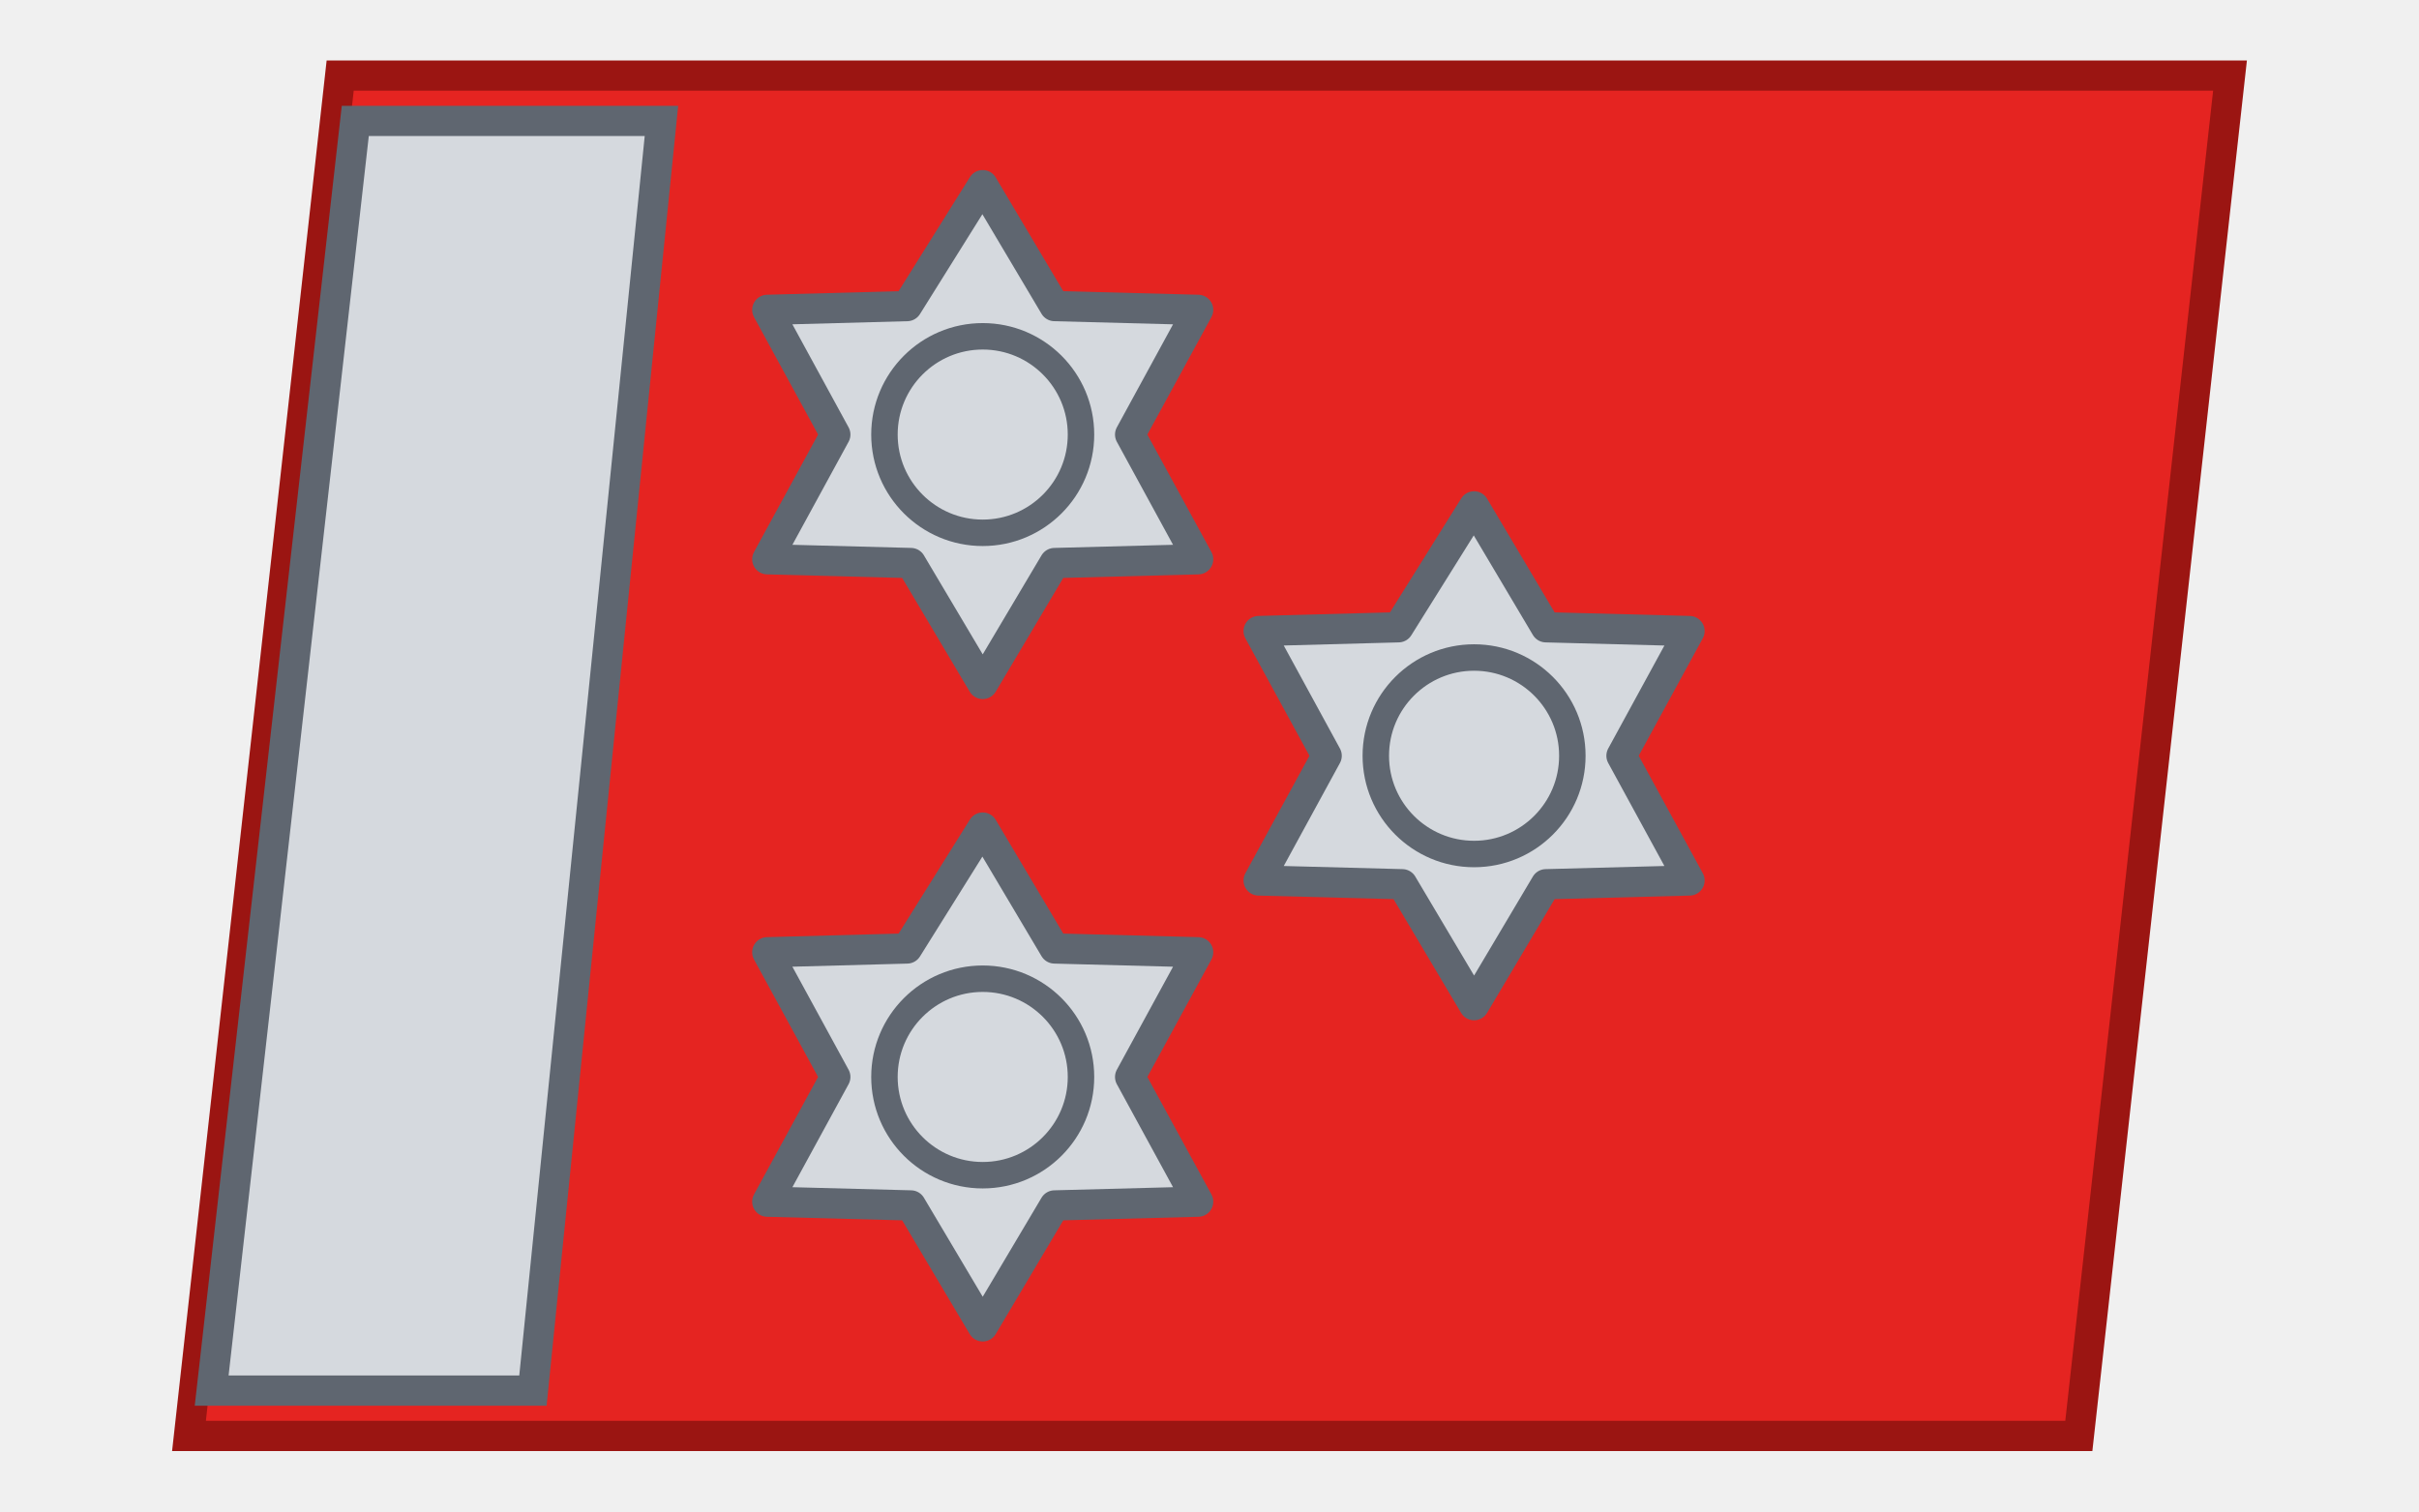
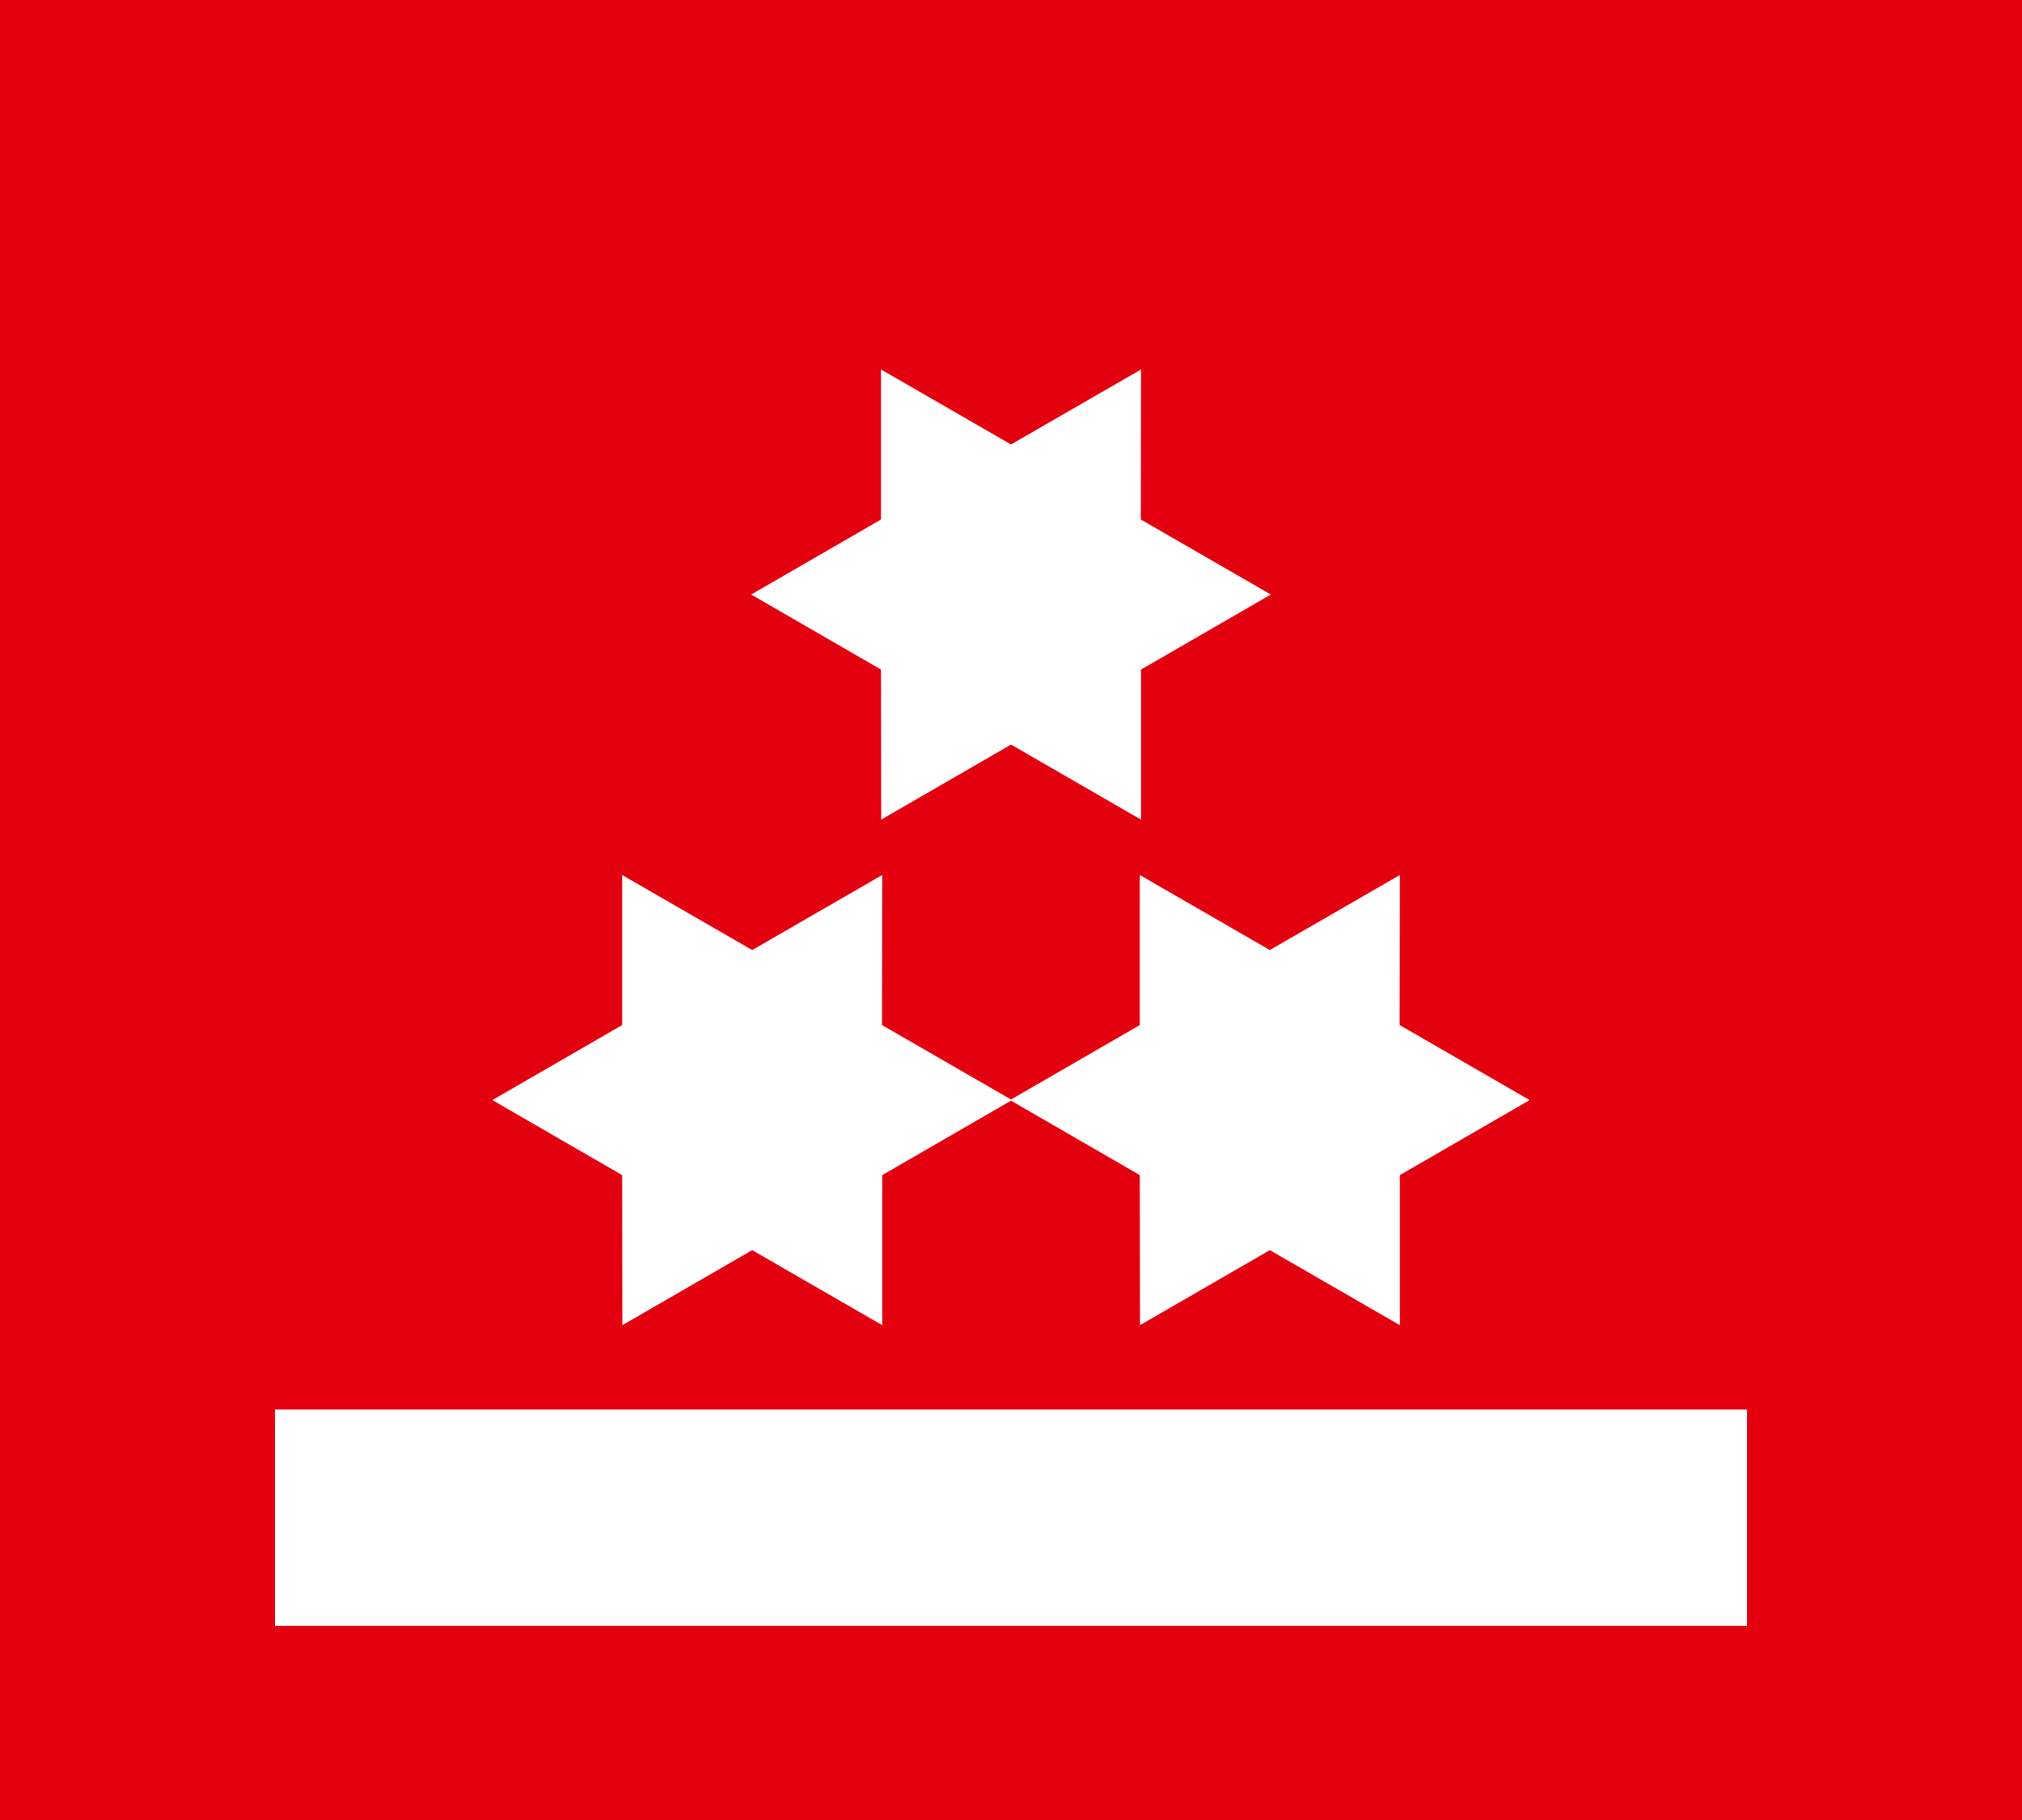
- <svg xmlns="http://www.w3.org/2000/svg" viewBox="0 0 64 40">
+ <svg xmlns="http://www.w3.org/2000/svg" viewBox="0 0 100 90">
  <defs>
-     <g id="a" fill="#d5d9de" stroke="#5f6670" stroke-linejoin="round" stroke-width=".8">
-       <path d="m0-6.6 1.9 3.2 3.8.1L3.9 0l1.8 3.3-3.8.1L0 6.6l-1.9-3.2-3.8-.1L-3.9 0l-1.8-3.3 3.7-.1Z" />
-       <circle r="2.6" fill="none" stroke-width=".7" />
-     </g>
+     <path id="a" fill="#fff" d="M12.85 0 6.43 3.71v7.42L0 7.42l-6.42 3.71-.01-7.42L-12.85 0l6.42-3.71v-7.42L0-7.42l6.43-3.71-.01 7.42Z" />
  </defs>
-   <path fill="#e52421" stroke="#9b1512" stroke-width=".8" d="M9 2h50l-4 36H5Z" />
-   <path fill="#d5d9de" stroke="#5f6670" stroke-width=".8" d="M9.4 3.2h8.1l-3.4 33.6H5.6Z" />
-   <use x="26" y="11.5" href="#a" />
-   <use x="26" y="28.5" href="#a" />
-   <use x="39" y="20" href="#a" />
+   <path fill="#e3000f" d="M0 0h100v90H0z" />
+   <path fill="#fff" d="M13.6 69.7h72.8v10.7H13.6z" />
+   <use x="50" y="29.4" href="#a" />
+   <use x="37.2" y="54.4" href="#a" />
+   <use x="62.8" y="54.4" href="#a" />
</svg>
